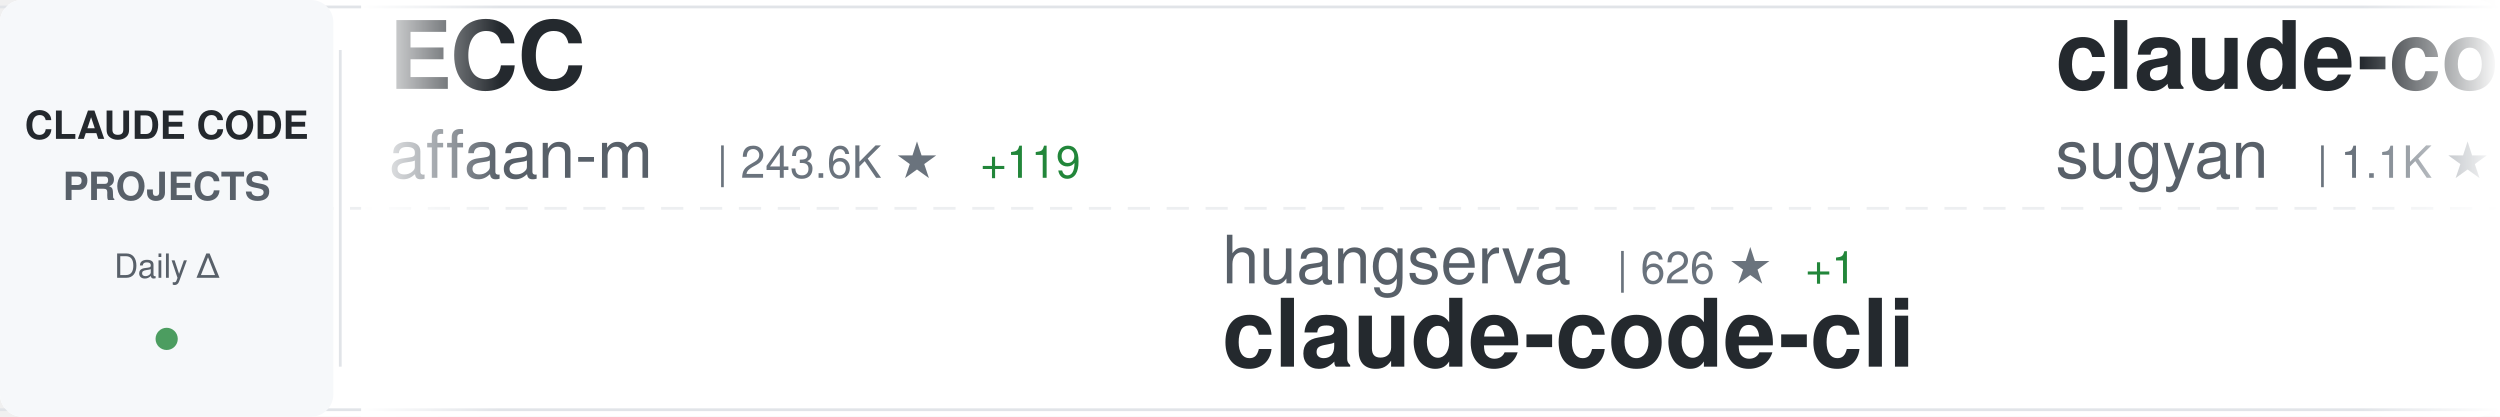
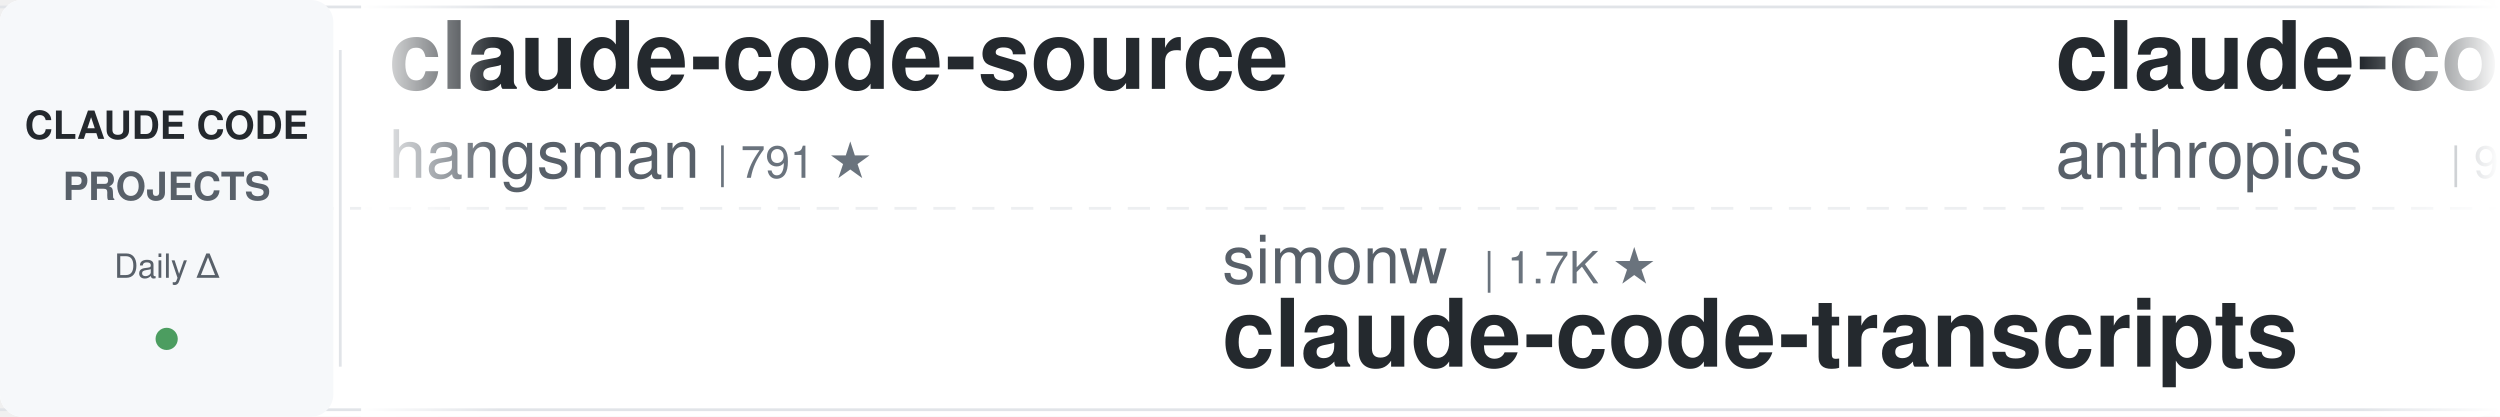
<svg xmlns="http://www.w3.org/2000/svg" width="900" height="150">
  <defs>
    <linearGradient id="awesomeLeftFade" x1="0%" y1="0%" x2="100%" y2="0%">
      <stop offset="0%" style="stop-color:#ffffff;stop-opacity:1" />
      <stop offset="100%" style="stop-color:#ffffff;stop-opacity:0" />
    </linearGradient>
    <linearGradient id="awesomeRightFade" x1="0%" y1="0%" x2="100%" y2="0%">
      <stop offset="0%" style="stop-color:#ffffff;stop-opacity:0" />
      <stop offset="100%" style="stop-color:#ffffff;stop-opacity:1" />
    </linearGradient>
  </defs>
  <rect width="900" height="150" fill="#ffffff" rx="8" />
  <rect x="0" y="2" width="900" height="1" fill="#e1e4e8" />
  <rect x="0" y="147" width="900" height="1" fill="#e1e4e8" />
  <line x1="0" y1="75" x2="900" y2="75" stroke="#e1e4e8" stroke-width="1" stroke-dasharray="8 6" opacity="0.6" />
  <rect x="0" y="0" width="120" height="150" fill="#f6f8fa" rx="8" />
  <text x="60" y="50" font-family="-apple-system, BlinkMacSystemFont, 'Segoe UI', Helvetica, Arial, sans-serif" font-size="14" font-weight="600" fill="#24292e" text-anchor="middle">CLAUDE CODE</text>
  <text x="60" y="72" font-family="-apple-system, BlinkMacSystemFont, 'Segoe UI', Helvetica, Arial, sans-serif" font-size="14" font-weight="600" fill="#586069" text-anchor="middle">PROJECTS</text>
  <text x="60" y="100" font-family="-apple-system, BlinkMacSystemFont, 'Segoe UI', Helvetica, Arial, sans-serif" font-size="12" font-weight="500" fill="#586069" text-anchor="middle">Daily Δ</text>
  <circle cx="60" cy="122" r="4" fill="#22863a" opacity="0.8" />
  <rect x="122" y="18" width="1" height="114" fill="#e1e4e8" />
  <clipPath id="awesomeTickerClip">
    <rect x="130" y="0" width="770" height="150" />
  </clipPath>
  <g clip-path="url(#awesomeTickerClip)">
    <g id="awesomeTickerItems">
      <animateTransform attributeName="transform" attributeType="XML" type="translate" from="0 0" to="-3000 0" dur="54s" repeatCount="indefinite" />
      <g transform="translate(0, 0)">
-         <text x="140" y="32" font-family="-apple-system, BlinkMacSystemFont, 'Segoe UI', Helvetica, Arial, sans-serif" font-size="34" font-weight="600" fill="#24292e">ECC</text>
-         <text x="140" y="64" font-family="-apple-system, BlinkMacSystemFont, 'Segoe UI', Helvetica, Arial, sans-serif" font-size="24" font-weight="400" fill="#586069">affaan-m</text>
-         <text x="258" y="64" font-family="-apple-system, BlinkMacSystemFont, 'Segoe UI', Helvetica, Arial, sans-serif" font-size="16" font-weight="500" fill="#6a737d">| 243.6K ★</text>
-         <text x="353" y="64" font-family="-apple-system, BlinkMacSystemFont, 'Segoe UI', Helvetica, Arial, sans-serif" font-size="16" font-weight="500" fill="#22863a"> +119</text>
+         <text x="140" y="32" font-family="-apple-system, BlinkMacSystemFont, 'Segoe UI', Helvetica, Arial, sans-serif" font-size="34" font-weight="600" fill="#24292e">claude-code-source</text>
+         <text x="140" y="64" font-family="-apple-system, BlinkMacSystemFont, 'Segoe UI', Helvetica, Arial, sans-serif" font-size="24" font-weight="400" fill="#586069">hangsman</text>
+         <text x="258" y="64" font-family="-apple-system, BlinkMacSystemFont, 'Segoe UI', Helvetica, Arial, sans-serif" font-size="16" font-weight="500" fill="#6a737d">| 791 ★</text>
      </g>
      <g transform="translate(300, 0)">
-         <text x="140" y="102" font-family="-apple-system, BlinkMacSystemFont, 'Segoe UI', Helvetica, Arial, sans-serif" font-size="24" font-weight="400" fill="#586069">huangserva</text>
-         <text x="282" y="102" font-family="-apple-system, BlinkMacSystemFont, 'Segoe UI', Helvetica, Arial, sans-serif" font-size="16" font-weight="500" fill="#6a737d">| 626 ★</text>
-         <text x="350" y="102" font-family="-apple-system, BlinkMacSystemFont, 'Segoe UI', Helvetica, Arial, sans-serif" font-size="16" font-weight="500" fill="#22863a"> +1</text>
-         <text x="140" y="132" font-family="-apple-system, BlinkMacSystemFont, 'Segoe UI', Helvetica, Arial, sans-serif" font-size="34" font-weight="600" fill="#24292e">claude-code-cli</text>
+         <text x="140" y="102" font-family="-apple-system, BlinkMacSystemFont, 'Segoe UI', Helvetica, Arial, sans-serif" font-size="24" font-weight="400" fill="#586069">simonw</text>
+         <text x="234" y="102" font-family="-apple-system, BlinkMacSystemFont, 'Segoe UI', Helvetica, Arial, sans-serif" font-size="16" font-weight="500" fill="#6a737d">| 1.7K ★</text>
+         <text x="140" y="132" font-family="-apple-system, BlinkMacSystemFont, 'Segoe UI', Helvetica, Arial, sans-serif" font-size="34" font-weight="600" fill="#24292e">claude-code-transcripts</text>
      </g>
      <g transform="translate(600, 0)">
-         <text x="140" y="32" font-family="-apple-system, BlinkMacSystemFont, 'Segoe UI', Helvetica, Arial, sans-serif" font-size="34" font-weight="600" fill="#24292e">claude-code-webui</text>
-         <text x="140" y="64" font-family="-apple-system, BlinkMacSystemFont, 'Segoe UI', Helvetica, Arial, sans-serif" font-size="24" font-weight="400" fill="#586069">sugyan</text>
-         <text x="234" y="64" font-family="-apple-system, BlinkMacSystemFont, 'Segoe UI', Helvetica, Arial, sans-serif" font-size="16" font-weight="500" fill="#6a737d">| 1.1K ★</text>
+         <text x="140" y="32" font-family="-apple-system, BlinkMacSystemFont, 'Segoe UI', Helvetica, Arial, sans-serif" font-size="34" font-weight="600" fill="#24292e">claude-code-base-action</text>
+         <text x="140" y="64" font-family="-apple-system, BlinkMacSystemFont, 'Segoe UI', Helvetica, Arial, sans-serif" font-size="24" font-weight="400" fill="#586069">anthropics</text>
+         <text x="282" y="64" font-family="-apple-system, BlinkMacSystemFont, 'Segoe UI', Helvetica, Arial, sans-serif" font-size="16" font-weight="500" fill="#6a737d">| 957 ★</text>
      </g>
      <g transform="translate(900, 0)">
-         <text x="140" y="102" font-family="-apple-system, BlinkMacSystemFont, 'Segoe UI', Helvetica, Arial, sans-serif" font-size="24" font-weight="400" fill="#586069">musistudio</text>
-         <text x="282" y="102" font-family="-apple-system, BlinkMacSystemFont, 'Segoe UI', Helvetica, Arial, sans-serif" font-size="16" font-weight="500" fill="#6a737d">| 36.9K ★</text>
-         <text x="368" y="102" font-family="-apple-system, BlinkMacSystemFont, 'Segoe UI', Helvetica, Arial, sans-serif" font-size="16" font-weight="500" fill="#22863a"> +18</text>
-         <text x="140" y="132" font-family="-apple-system, BlinkMacSystemFont, 'Segoe UI', Helvetica, Arial, sans-serif" font-size="34" font-weight="600" fill="#24292e">claude-code-router</text>
+         <text x="140" y="102" font-family="-apple-system, BlinkMacSystemFont, 'Segoe UI', Helvetica, Arial, sans-serif" font-size="24" font-weight="400" fill="#586069">FlorianBruniaux</text>
+         <text x="342" y="102" font-family="-apple-system, BlinkMacSystemFont, 'Segoe UI', Helvetica, Arial, sans-serif" font-size="16" font-weight="500" fill="#6a737d">| 5.8K ★</text>
+         <text x="419" y="102" font-family="-apple-system, BlinkMacSystemFont, 'Segoe UI', Helvetica, Arial, sans-serif" font-size="16" font-weight="500" fill="#22863a"> +3</text>
+         <text x="140" y="132" font-family="-apple-system, BlinkMacSystemFont, 'Segoe UI', Helvetica, Arial, sans-serif" font-size="34" font-weight="600" fill="#24292e">claude-code-ultimate-gui...</text>
      </g>
      <g transform="translate(1200, 0)">
-         <text x="140" y="32" font-family="-apple-system, BlinkMacSystemFont, 'Segoe UI', Helvetica, Arial, sans-serif" font-size="34" font-weight="600" fill="#24292e">claude-code-my-workflow</text>
-         <text x="140" y="64" font-family="-apple-system, BlinkMacSystemFont, 'Segoe UI', Helvetica, Arial, sans-serif" font-size="24" font-weight="400" fill="#586069">pedrohcgs</text>
-         <text x="270" y="64" font-family="-apple-system, BlinkMacSystemFont, 'Segoe UI', Helvetica, Arial, sans-serif" font-size="16" font-weight="500" fill="#6a737d">| 1.5K ★</text>
-         <text x="347" y="64" font-family="-apple-system, BlinkMacSystemFont, 'Segoe UI', Helvetica, Arial, sans-serif" font-size="16" font-weight="500" fill="#22863a"> +1</text>
+         <text x="140" y="32" font-family="-apple-system, BlinkMacSystemFont, 'Segoe UI', Helvetica, Arial, sans-serif" font-size="34" font-weight="600" fill="#24292e">claude-code-from-source</text>
+         <text x="140" y="64" font-family="-apple-system, BlinkMacSystemFont, 'Segoe UI', Helvetica, Arial, sans-serif" font-size="24" font-weight="400" fill="#586069">alejandrobalderas</text>
+         <text x="366" y="64" font-family="-apple-system, BlinkMacSystemFont, 'Segoe UI', Helvetica, Arial, sans-serif" font-size="16" font-weight="500" fill="#6a737d">| 2.8K ★</text>
+         <text x="443" y="64" font-family="-apple-system, BlinkMacSystemFont, 'Segoe UI', Helvetica, Arial, sans-serif" font-size="16" font-weight="500" fill="#22863a"> +3</text>
      </g>
      <g transform="translate(1500, 0)">
-         <text x="140" y="102" font-family="-apple-system, BlinkMacSystemFont, 'Segoe UI', Helvetica, Arial, sans-serif" font-size="24" font-weight="400" fill="#586069">feiskyer</text>
-         <text x="258" y="102" font-family="-apple-system, BlinkMacSystemFont, 'Segoe UI', Helvetica, Arial, sans-serif" font-size="16" font-weight="500" fill="#6a737d">| 1.6K ★</text>
-         <text x="140" y="132" font-family="-apple-system, BlinkMacSystemFont, 'Segoe UI', Helvetica, Arial, sans-serif" font-size="34" font-weight="600" fill="#24292e">claude-code-settings</text>
+         <text x="140" y="102" font-family="-apple-system, BlinkMacSystemFont, 'Segoe UI', Helvetica, Arial, sans-serif" font-size="24" font-weight="400" fill="#586069">centminmod</text>
+         <text x="282" y="102" font-family="-apple-system, BlinkMacSystemFont, 'Segoe UI', Helvetica, Arial, sans-serif" font-size="16" font-weight="500" fill="#6a737d">| 2.6K ★</text>
+         <text x="359" y="102" font-family="-apple-system, BlinkMacSystemFont, 'Segoe UI', Helvetica, Arial, sans-serif" font-size="16" font-weight="500" fill="#22863a"> +1</text>
+         <text x="140" y="132" font-family="-apple-system, BlinkMacSystemFont, 'Segoe UI', Helvetica, Arial, sans-serif" font-size="34" font-weight="600" fill="#24292e">my-claude-code-setup</text>
      </g>
      <g transform="translate(1800, 0)">
-         <text x="140" y="32" font-family="-apple-system, BlinkMacSystemFont, 'Segoe UI', Helvetica, Arial, sans-serif" font-size="34" font-weight="600" fill="#24292e">Claude-Code-Game-Studios</text>
-         <text x="140" y="64" font-family="-apple-system, BlinkMacSystemFont, 'Segoe UI', Helvetica, Arial, sans-serif" font-size="24" font-weight="400" fill="#586069">Donchitos</text>
-         <text x="270" y="64" font-family="-apple-system, BlinkMacSystemFont, 'Segoe UI', Helvetica, Arial, sans-serif" font-size="16" font-weight="500" fill="#6a737d">| 24.6K ★</text>
-         <text x="356" y="64" font-family="-apple-system, BlinkMacSystemFont, 'Segoe UI', Helvetica, Arial, sans-serif" font-size="16" font-weight="500" fill="#22863a"> +26</text>
+         <text x="140" y="32" font-family="-apple-system, BlinkMacSystemFont, 'Segoe UI', Helvetica, Arial, sans-serif" font-size="34" font-weight="600" fill="#24292e">everything-claude-code-z...</text>
+         <text x="140" y="64" font-family="-apple-system, BlinkMacSystemFont, 'Segoe UI', Helvetica, Arial, sans-serif" font-size="24" font-weight="400" fill="#586069">xu-xiang</text>
+         <text x="258" y="64" font-family="-apple-system, BlinkMacSystemFont, 'Segoe UI', Helvetica, Arial, sans-serif" font-size="16" font-weight="500" fill="#6a737d">| 1.9K ★</text>
      </g>
      <g transform="translate(2100, 0)">
-         <text x="140" y="102" font-family="-apple-system, BlinkMacSystemFont, 'Segoe UI', Helvetica, Arial, sans-serif" font-size="24" font-weight="400" fill="#586069">VoltAgent</text>
-         <text x="270" y="102" font-family="-apple-system, BlinkMacSystemFont, 'Segoe UI', Helvetica, Arial, sans-serif" font-size="16" font-weight="500" fill="#6a737d">| 24.7K ★</text>
-         <text x="356" y="102" font-family="-apple-system, BlinkMacSystemFont, 'Segoe UI', Helvetica, Arial, sans-serif" font-size="16" font-weight="500" fill="#22863a"> +11</text>
-         <text x="140" y="132" font-family="-apple-system, BlinkMacSystemFont, 'Segoe UI', Helvetica, Arial, sans-serif" font-size="34" font-weight="600" fill="#24292e">awesome-claude-code-suba...</text>
+         <text x="140" y="102" font-family="-apple-system, BlinkMacSystemFont, 'Segoe UI', Helvetica, Arial, sans-serif" font-size="24" font-weight="400" fill="#586069">diet103</text>
+         <text x="246" y="102" font-family="-apple-system, BlinkMacSystemFont, 'Segoe UI', Helvetica, Arial, sans-serif" font-size="16" font-weight="500" fill="#6a737d">| 10.0K ★</text>
+         <text x="140" y="132" font-family="-apple-system, BlinkMacSystemFont, 'Segoe UI', Helvetica, Arial, sans-serif" font-size="34" font-weight="600" fill="#24292e">claude-code-infrastructu...</text>
      </g>
      <g transform="translate(2400, 0)">
-         <text x="140" y="32" font-family="-apple-system, BlinkMacSystemFont, 'Segoe UI', Helvetica, Arial, sans-serif" font-size="34" font-weight="600" fill="#24292e">Claude-Code</text>
-         <text x="140" y="64" font-family="-apple-system, BlinkMacSystemFont, 'Segoe UI', Helvetica, Arial, sans-serif" font-size="24" font-weight="400" fill="#586069">KPR111</text>
-         <text x="234" y="64" font-family="-apple-system, BlinkMacSystemFont, 'Segoe UI', Helvetica, Arial, sans-serif" font-size="16" font-weight="500" fill="#6a737d">| 18 ★</text>
+         <text x="140" y="32" font-family="-apple-system, BlinkMacSystemFont, 'Segoe UI', Helvetica, Arial, sans-serif" font-size="34" font-weight="600" fill="#24292e">claude-code-source-build</text>
+         <text x="140" y="64" font-family="-apple-system, BlinkMacSystemFont, 'Segoe UI', Helvetica, Arial, sans-serif" font-size="24" font-weight="400" fill="#586069">andrew-kramer-inno</text>
+         <text x="378" y="64" font-family="-apple-system, BlinkMacSystemFont, 'Segoe UI', Helvetica, Arial, sans-serif" font-size="16" font-weight="500" fill="#6a737d">| 594 ★</text>
+         <text x="446" y="64" font-family="-apple-system, BlinkMacSystemFont, 'Segoe UI', Helvetica, Arial, sans-serif" font-size="16" font-weight="500" fill="#22863a"> +1</text>
      </g>
      <g transform="translate(2700, 0)">
-         <text x="140" y="102" font-family="-apple-system, BlinkMacSystemFont, 'Segoe UI', Helvetica, Arial, sans-serif" font-size="24" font-weight="400" fill="#586069">Maciek-roboblog</text>
-         <text x="342" y="102" font-family="-apple-system, BlinkMacSystemFont, 'Segoe UI', Helvetica, Arial, sans-serif" font-size="16" font-weight="500" fill="#6a737d">| 8.7K ★</text>
-         <text x="419" y="102" font-family="-apple-system, BlinkMacSystemFont, 'Segoe UI', Helvetica, Arial, sans-serif" font-size="16" font-weight="500" fill="#22863a"> +1</text>
-         <text x="140" y="132" font-family="-apple-system, BlinkMacSystemFont, 'Segoe UI', Helvetica, Arial, sans-serif" font-size="34" font-weight="600" fill="#24292e">Claude-Code-Usage-Monito...</text>
+         <text x="140" y="102" font-family="-apple-system, BlinkMacSystemFont, 'Segoe UI', Helvetica, Arial, sans-serif" font-size="24" font-weight="400" fill="#586069">OrcaWhisper</text>
+         <text x="294" y="102" font-family="-apple-system, BlinkMacSystemFont, 'Segoe UI', Helvetica, Arial, sans-serif" font-size="16" font-weight="500" fill="#6a737d">| 91 ★</text>
+         <text x="140" y="132" font-family="-apple-system, BlinkMacSystemFont, 'Segoe UI', Helvetica, Arial, sans-serif" font-size="34" font-weight="600" fill="#24292e">Claude-Code</text>
      </g>
      <g transform="translate(3000, 0)">
-         <text x="140" y="32" font-family="-apple-system, BlinkMacSystemFont, 'Segoe UI', Helvetica, Arial, sans-serif" font-size="34" font-weight="600" fill="#24292e">ECC</text>
-         <text x="140" y="64" font-family="-apple-system, BlinkMacSystemFont, 'Segoe UI', Helvetica, Arial, sans-serif" font-size="24" font-weight="400" fill="#586069">affaan-m</text>
-         <text x="258" y="64" font-family="-apple-system, BlinkMacSystemFont, 'Segoe UI', Helvetica, Arial, sans-serif" font-size="16" font-weight="500" fill="#6a737d">| 243.6K ★</text>
-         <text x="353" y="64" font-family="-apple-system, BlinkMacSystemFont, 'Segoe UI', Helvetica, Arial, sans-serif" font-size="16" font-weight="500" fill="#22863a"> +119</text>
+         <text x="140" y="32" font-family="-apple-system, BlinkMacSystemFont, 'Segoe UI', Helvetica, Arial, sans-serif" font-size="34" font-weight="600" fill="#24292e">claude-code-source</text>
+         <text x="140" y="64" font-family="-apple-system, BlinkMacSystemFont, 'Segoe UI', Helvetica, Arial, sans-serif" font-size="24" font-weight="400" fill="#586069">hangsman</text>
+         <text x="258" y="64" font-family="-apple-system, BlinkMacSystemFont, 'Segoe UI', Helvetica, Arial, sans-serif" font-size="16" font-weight="500" fill="#6a737d">| 791 ★</text>
      </g>
      <g transform="translate(3300, 0)">
-         <text x="140" y="102" font-family="-apple-system, BlinkMacSystemFont, 'Segoe UI', Helvetica, Arial, sans-serif" font-size="24" font-weight="400" fill="#586069">huangserva</text>
-         <text x="282" y="102" font-family="-apple-system, BlinkMacSystemFont, 'Segoe UI', Helvetica, Arial, sans-serif" font-size="16" font-weight="500" fill="#6a737d">| 626 ★</text>
-         <text x="350" y="102" font-family="-apple-system, BlinkMacSystemFont, 'Segoe UI', Helvetica, Arial, sans-serif" font-size="16" font-weight="500" fill="#22863a"> +1</text>
-         <text x="140" y="132" font-family="-apple-system, BlinkMacSystemFont, 'Segoe UI', Helvetica, Arial, sans-serif" font-size="34" font-weight="600" fill="#24292e">claude-code-cli</text>
+         <text x="140" y="102" font-family="-apple-system, BlinkMacSystemFont, 'Segoe UI', Helvetica, Arial, sans-serif" font-size="24" font-weight="400" fill="#586069">simonw</text>
+         <text x="234" y="102" font-family="-apple-system, BlinkMacSystemFont, 'Segoe UI', Helvetica, Arial, sans-serif" font-size="16" font-weight="500" fill="#6a737d">| 1.7K ★</text>
+         <text x="140" y="132" font-family="-apple-system, BlinkMacSystemFont, 'Segoe UI', Helvetica, Arial, sans-serif" font-size="34" font-weight="600" fill="#24292e">claude-code-transcripts</text>
      </g>
      <g transform="translate(3600, 0)">
-         <text x="140" y="32" font-family="-apple-system, BlinkMacSystemFont, 'Segoe UI', Helvetica, Arial, sans-serif" font-size="34" font-weight="600" fill="#24292e">claude-code-webui</text>
-         <text x="140" y="64" font-family="-apple-system, BlinkMacSystemFont, 'Segoe UI', Helvetica, Arial, sans-serif" font-size="24" font-weight="400" fill="#586069">sugyan</text>
-         <text x="234" y="64" font-family="-apple-system, BlinkMacSystemFont, 'Segoe UI', Helvetica, Arial, sans-serif" font-size="16" font-weight="500" fill="#6a737d">| 1.1K ★</text>
+         <text x="140" y="32" font-family="-apple-system, BlinkMacSystemFont, 'Segoe UI', Helvetica, Arial, sans-serif" font-size="34" font-weight="600" fill="#24292e">claude-code-base-action</text>
+         <text x="140" y="64" font-family="-apple-system, BlinkMacSystemFont, 'Segoe UI', Helvetica, Arial, sans-serif" font-size="24" font-weight="400" fill="#586069">anthropics</text>
+         <text x="282" y="64" font-family="-apple-system, BlinkMacSystemFont, 'Segoe UI', Helvetica, Arial, sans-serif" font-size="16" font-weight="500" fill="#6a737d">| 957 ★</text>
      </g>
      <g transform="translate(3900, 0)">
-         <text x="140" y="102" font-family="-apple-system, BlinkMacSystemFont, 'Segoe UI', Helvetica, Arial, sans-serif" font-size="24" font-weight="400" fill="#586069">musistudio</text>
-         <text x="282" y="102" font-family="-apple-system, BlinkMacSystemFont, 'Segoe UI', Helvetica, Arial, sans-serif" font-size="16" font-weight="500" fill="#6a737d">| 36.9K ★</text>
-         <text x="368" y="102" font-family="-apple-system, BlinkMacSystemFont, 'Segoe UI', Helvetica, Arial, sans-serif" font-size="16" font-weight="500" fill="#22863a"> +18</text>
-         <text x="140" y="132" font-family="-apple-system, BlinkMacSystemFont, 'Segoe UI', Helvetica, Arial, sans-serif" font-size="34" font-weight="600" fill="#24292e">claude-code-router</text>
+         <text x="140" y="102" font-family="-apple-system, BlinkMacSystemFont, 'Segoe UI', Helvetica, Arial, sans-serif" font-size="24" font-weight="400" fill="#586069">FlorianBruniaux</text>
+         <text x="342" y="102" font-family="-apple-system, BlinkMacSystemFont, 'Segoe UI', Helvetica, Arial, sans-serif" font-size="16" font-weight="500" fill="#6a737d">| 5.8K ★</text>
+         <text x="419" y="102" font-family="-apple-system, BlinkMacSystemFont, 'Segoe UI', Helvetica, Arial, sans-serif" font-size="16" font-weight="500" fill="#22863a"> +3</text>
+         <text x="140" y="132" font-family="-apple-system, BlinkMacSystemFont, 'Segoe UI', Helvetica, Arial, sans-serif" font-size="34" font-weight="600" fill="#24292e">claude-code-ultimate-gui...</text>
      </g>
    </g>
  </g>
  <rect x="130" y="0" width="50" height="150" fill="url(#awesomeLeftFade)" />
  <rect x="850" y="0" width="50" height="150" fill="url(#awesomeRightFade)" />
</svg>
